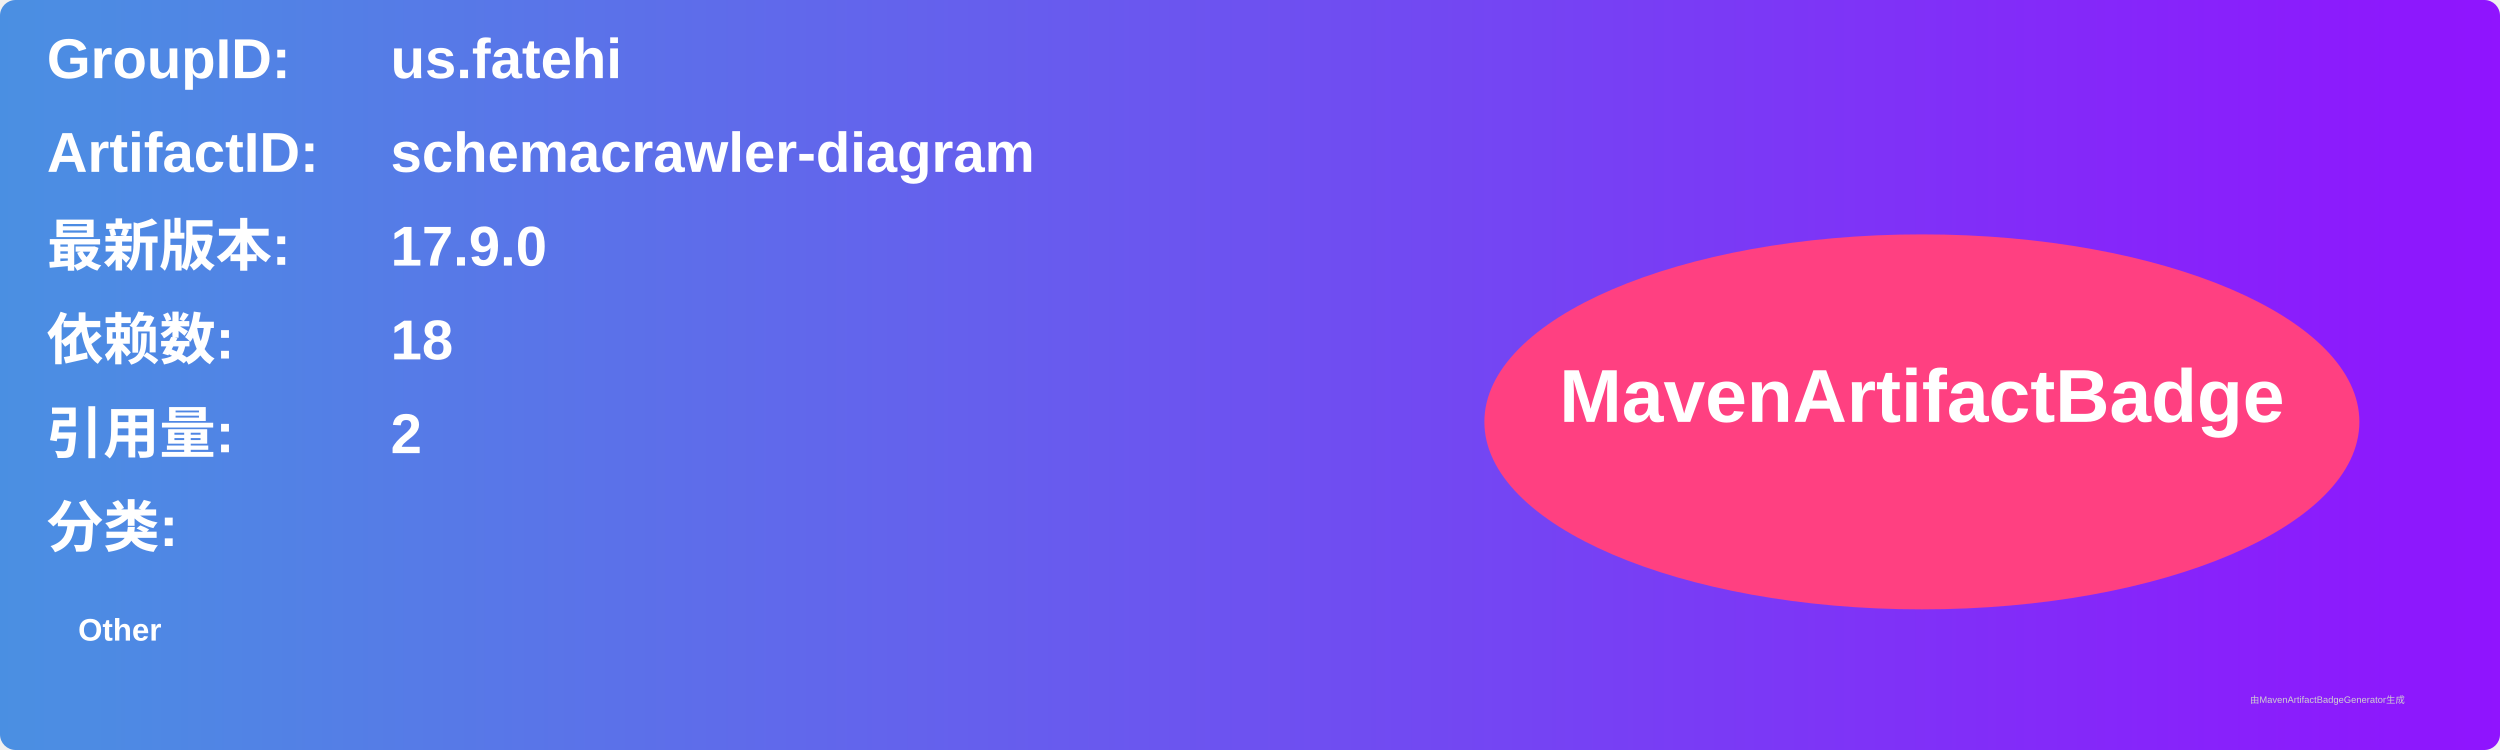
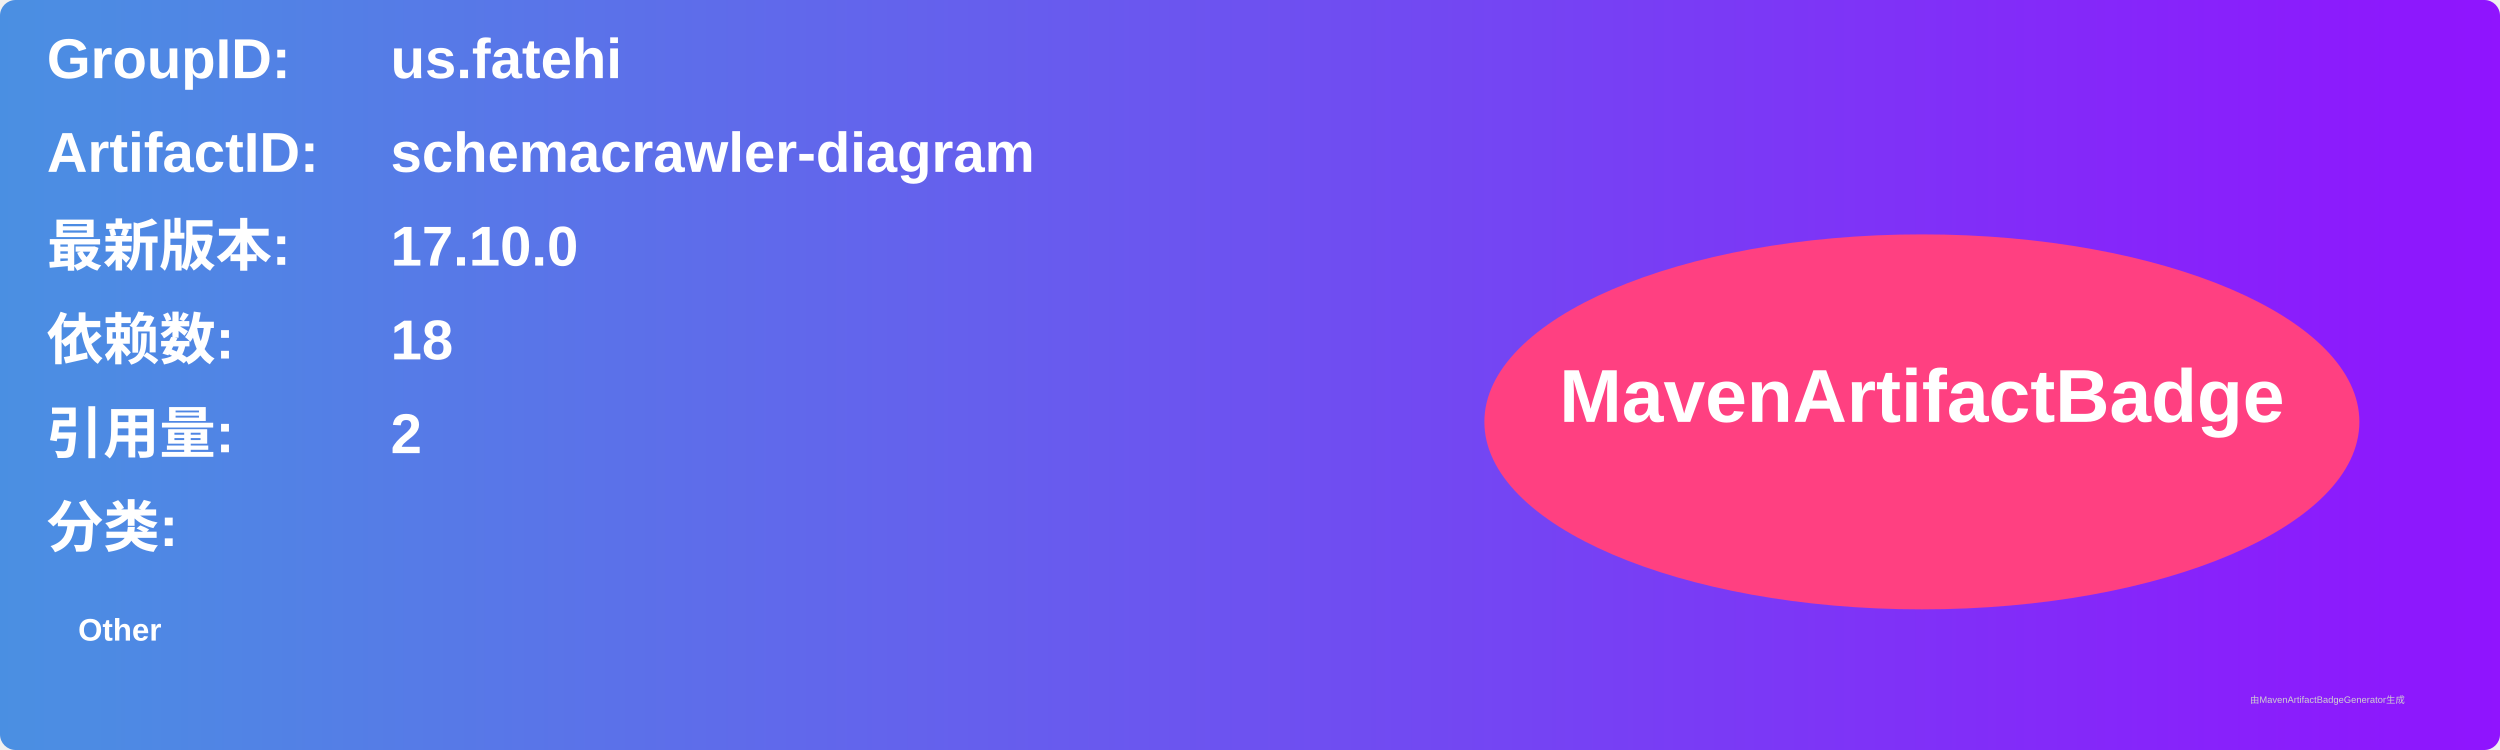
<svg xmlns="http://www.w3.org/2000/svg" width="800" height="240" viewBox="0 0 800 240">
  <linearGradient id="grad" x1="0%" y1="0%" x2="100%" y2="0%">
    <stop offset="0%" stop-color="#4a90e2" />
    <stop offset="100%" stop-color="#9013fe" />
  </linearGradient>
  <rect width="100%" height="100%" rx="5" ry="5" fill="url(#grad)" />
  <g transform="translate(15, 15)">
    <text x="0" y="10" font-family="Arial" font-size="18" fill="white" font-weight="bold" width="260">GroupID:</text>
    <text x="110" y="10" font-family="Arial" font-size="18" fill="white" font-weight="bold" width="460">us.fatehi</text>
    <text x="0" y="40" font-family="Arial" font-size="18" fill="white" font-weight="bold" width="260">ArtifactID:</text>
    <text x="110" y="40" font-family="Arial" font-size="18" fill="white" font-weight="bold" width="460">schemacrawler-diagram</text>
    <text x="0" y="70" font-family="Arial" font-size="18" fill="white" font-weight="bold">最新版本:</text>
    <text x="110" y="70" font-family="Arial" font-size="18" fill="white" font-weight="bold">
-       <tspan font-weight="bold">17.9.0</tspan>
+       <tspan font-weight="bold">17.10.0</tspan>
    </text>
    <text x="0" y="100" font-family="Arial" font-size="18" fill="white" font-weight="bold">依赖数: </text>
    <text x="110" y="100" font-family="Arial" font-size="18" fill="white">
      <tspan font-weight="bold">18</tspan>
    </text>
    <text x="0" y="130" font-family="Arial" font-size="18" fill="white" font-weight="bold">引用量: </text>
    <text x="110" y="130" font-family="Arial" font-size="18" fill="white">
      <tspan font-weight="bold">2</tspan>
    </text>
    <text x="0" y="160" font-family="Arial" font-size="18" fill="white" font-weight="bold">分类:</text>
    <text x="10" y="190" font-family="Arial" font-size="10" fill="white">
      <tspan font-weight="bold">Other</tspan>
    </text>
    <ellipse cx="600" cy="120" rx="140" ry="60" fill="#ff4081" />
    <text x="600" y="120" text-anchor="middle" font-family="Arial" font-size="24" fill="white" font-weight="bold">MavenArtifactBadge</text>
  </g>
  <text x="720" y="225" font-family="Arial" font-size="3" fill="#d0d0d0">由MavenArtifactBadgeGenerator生成</text>
</svg>
